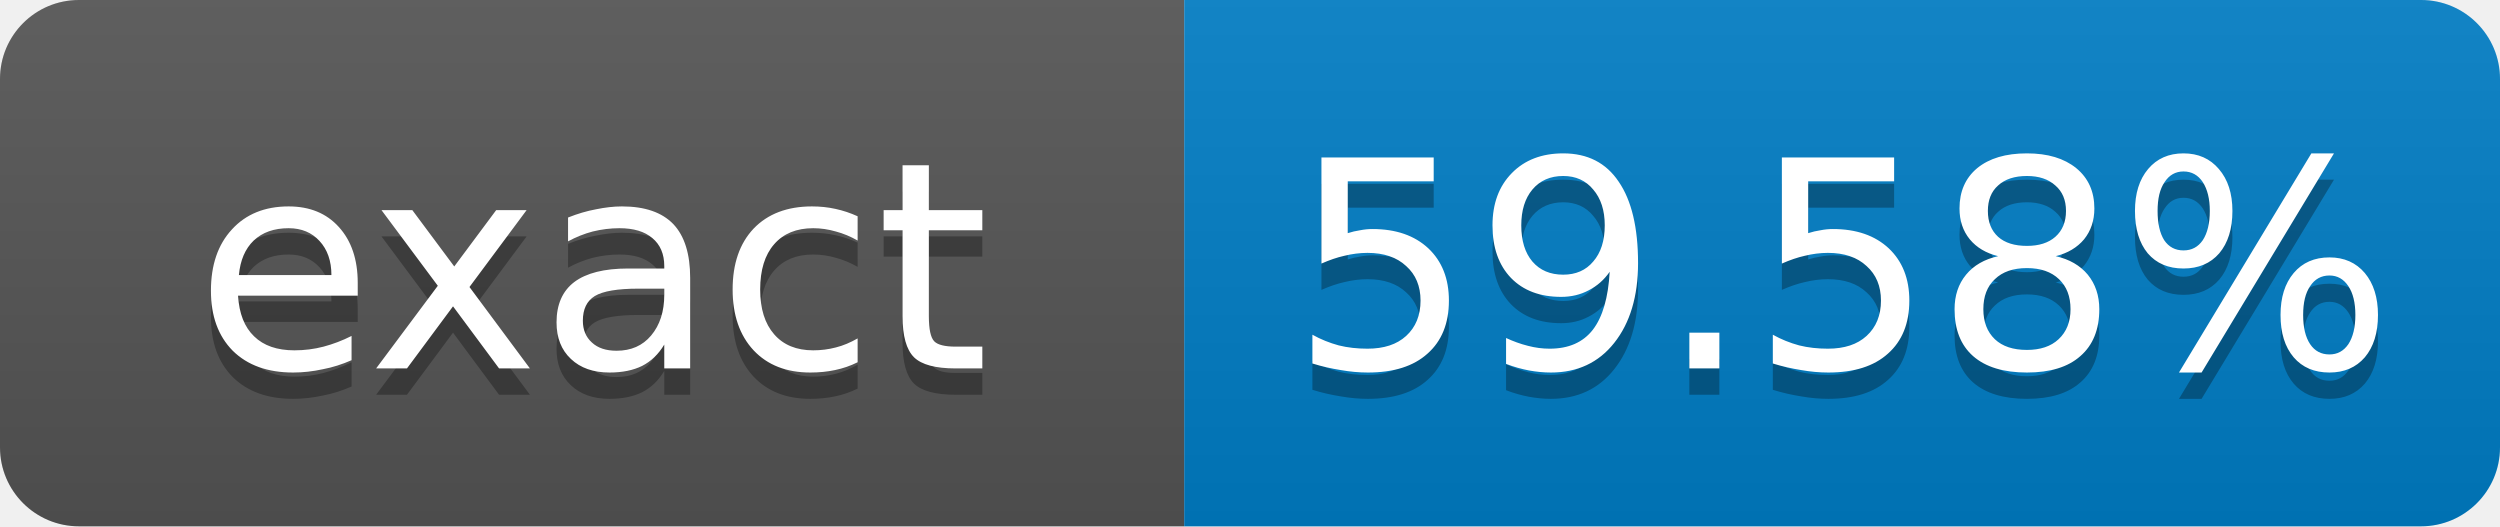
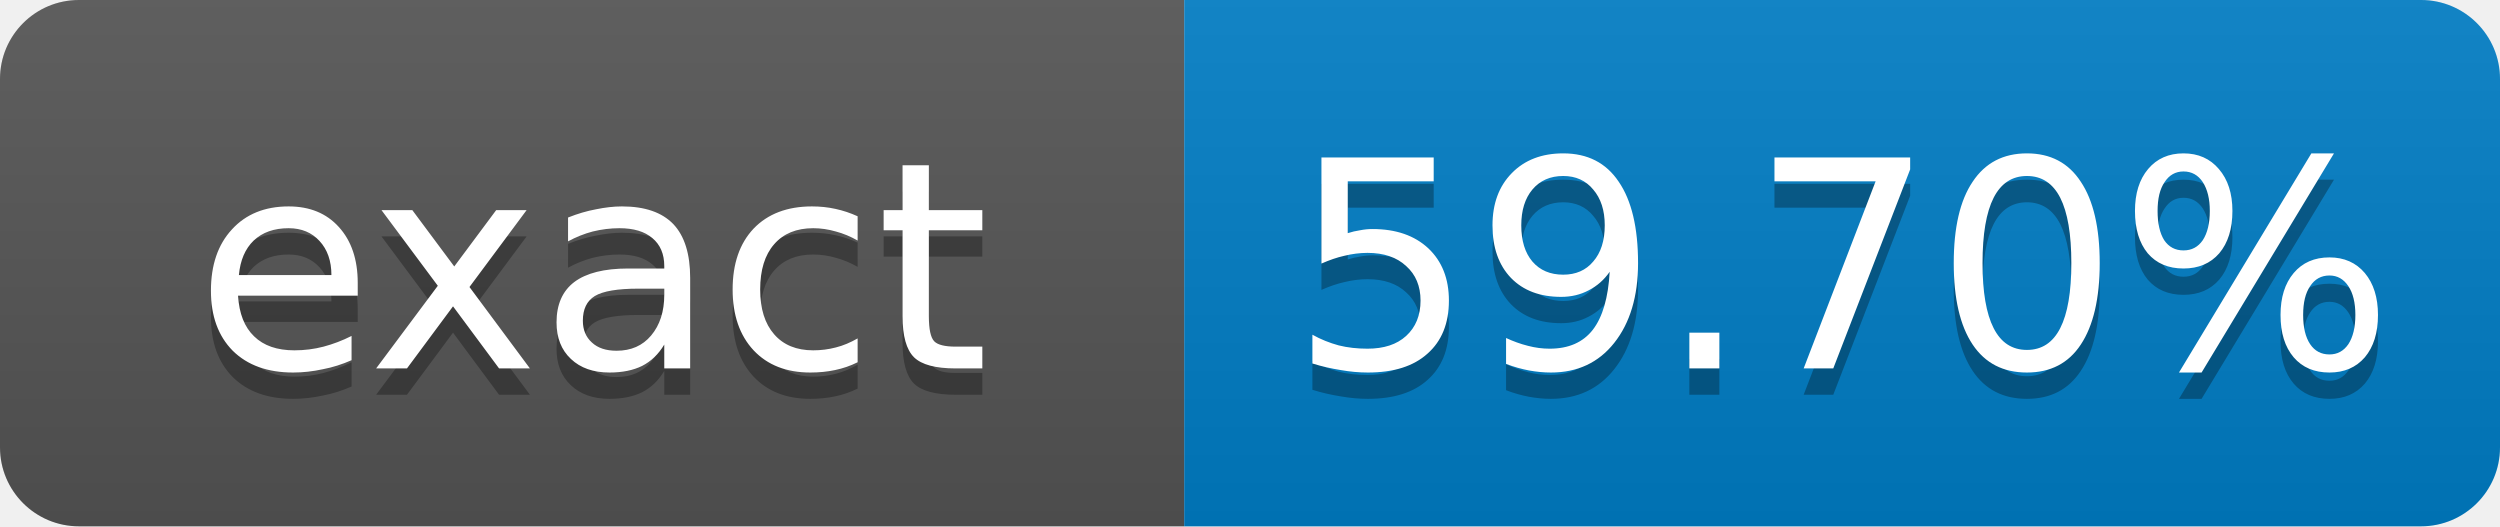
- <svg xmlns="http://www.w3.org/2000/svg" width="95" height="20" role="img" aria-label="exact: 59.58%">
+ <svg xmlns="http://www.w3.org/2000/svg" width="95" height="20" role="img" aria-label="exact: 59.70%">
  <linearGradient id="s" x2="0" y2="100%">
    <stop offset="0" stop-color="#bbb" stop-opacity=".1" />
    <stop offset="1" stop-opacity=".1" />
  </linearGradient>
  <clipPath id="r">
    <rect width="95" height="20" rx="3" fill="#fff" />
  </clipPath>
  <g clip-path="url(#r)">
    <rect width="45" height="20" fill="#555" />
    <rect x="45" width="50" height="20" fill="#007ec6" />
    <rect width="95" height="20" fill="url(#s)" />
  </g>
  <g fill="#fff" text-anchor="middle" font-family="Verdana,Geneva,DejaVu Sans,sans-serif" font-size="11">
    <text x="22.5" y="15" fill="#010101" fill-opacity=".3">exact</text>
    <text x="22.5" y="14">exact</text>
-     <text x="70" y="15" fill="#010101" fill-opacity=".3">59.58%</text>
-     <text x="70" y="14">59.58%</text>
+     <text x="70" y="15" fill="#010101" fill-opacity=".3">59.70%</text>
+     <text x="70" y="14">59.70%</text>
  </g>
</svg>
